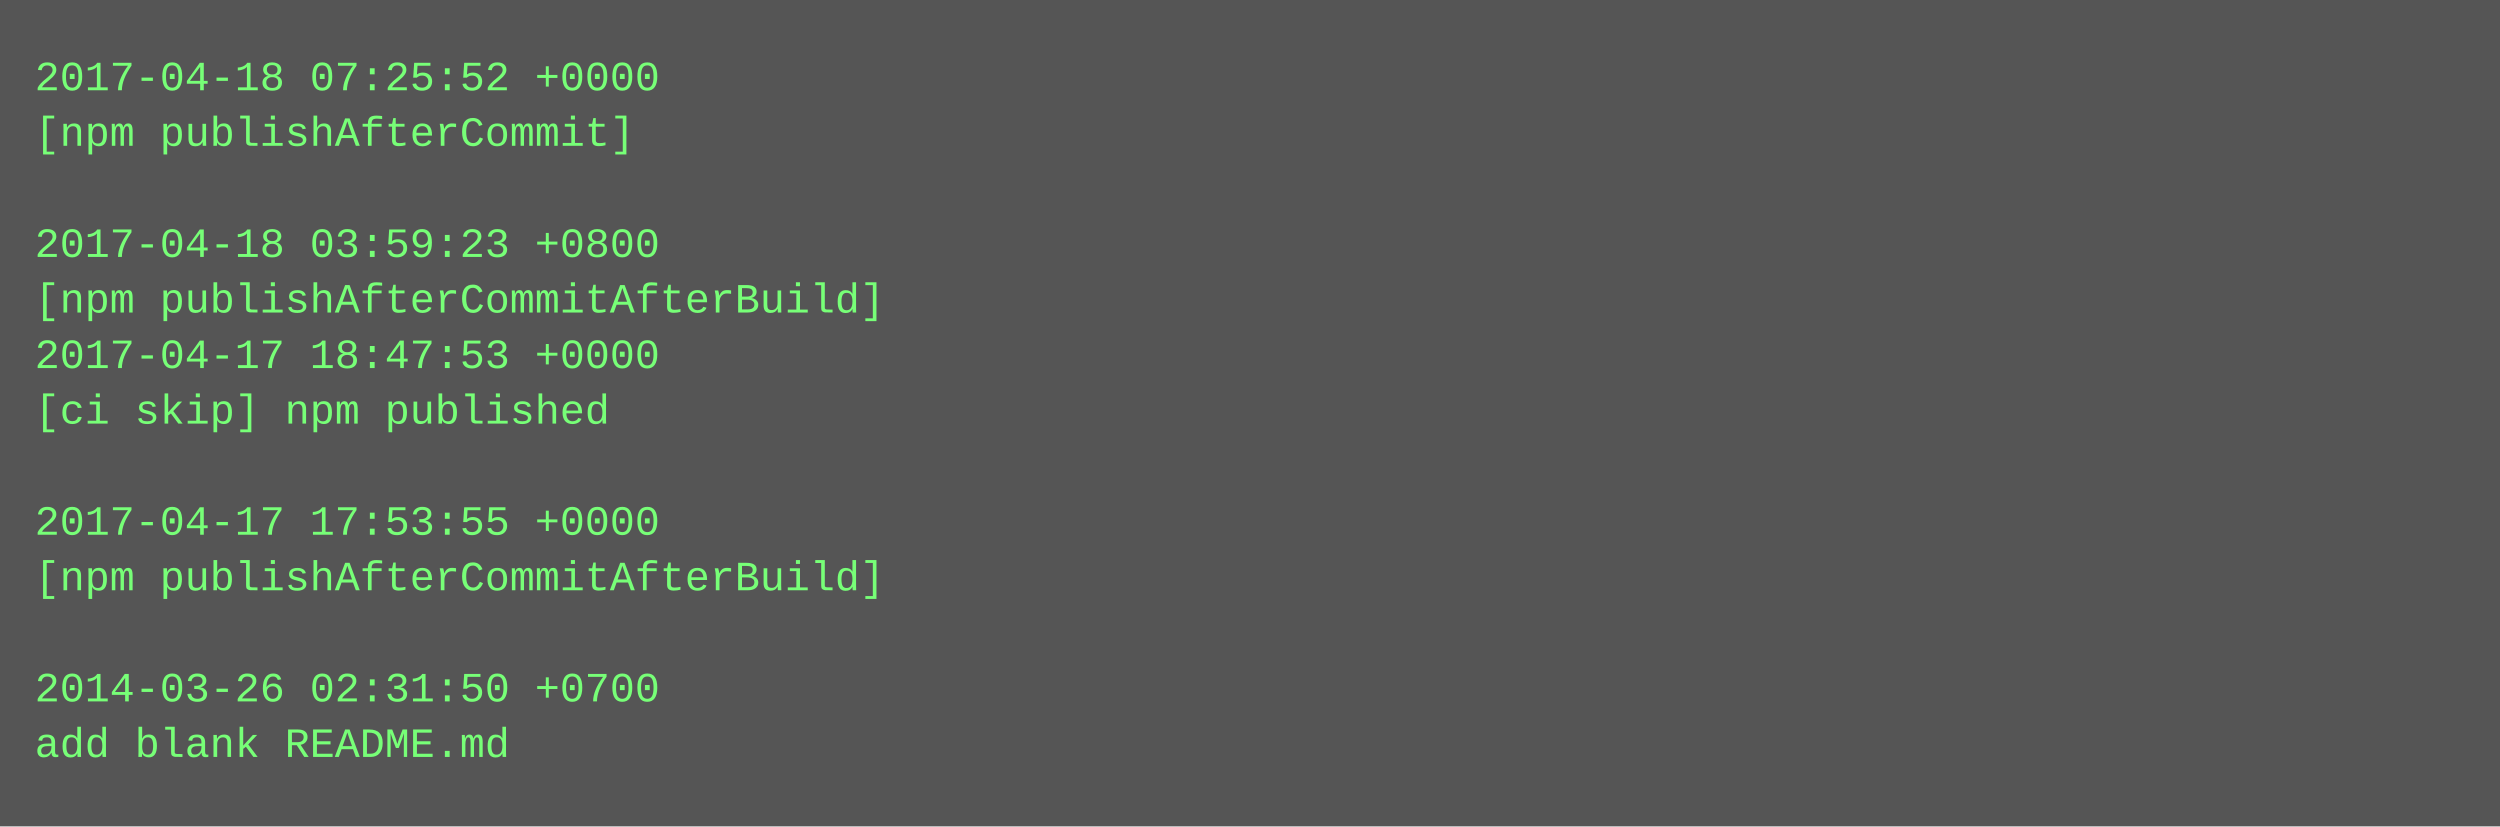
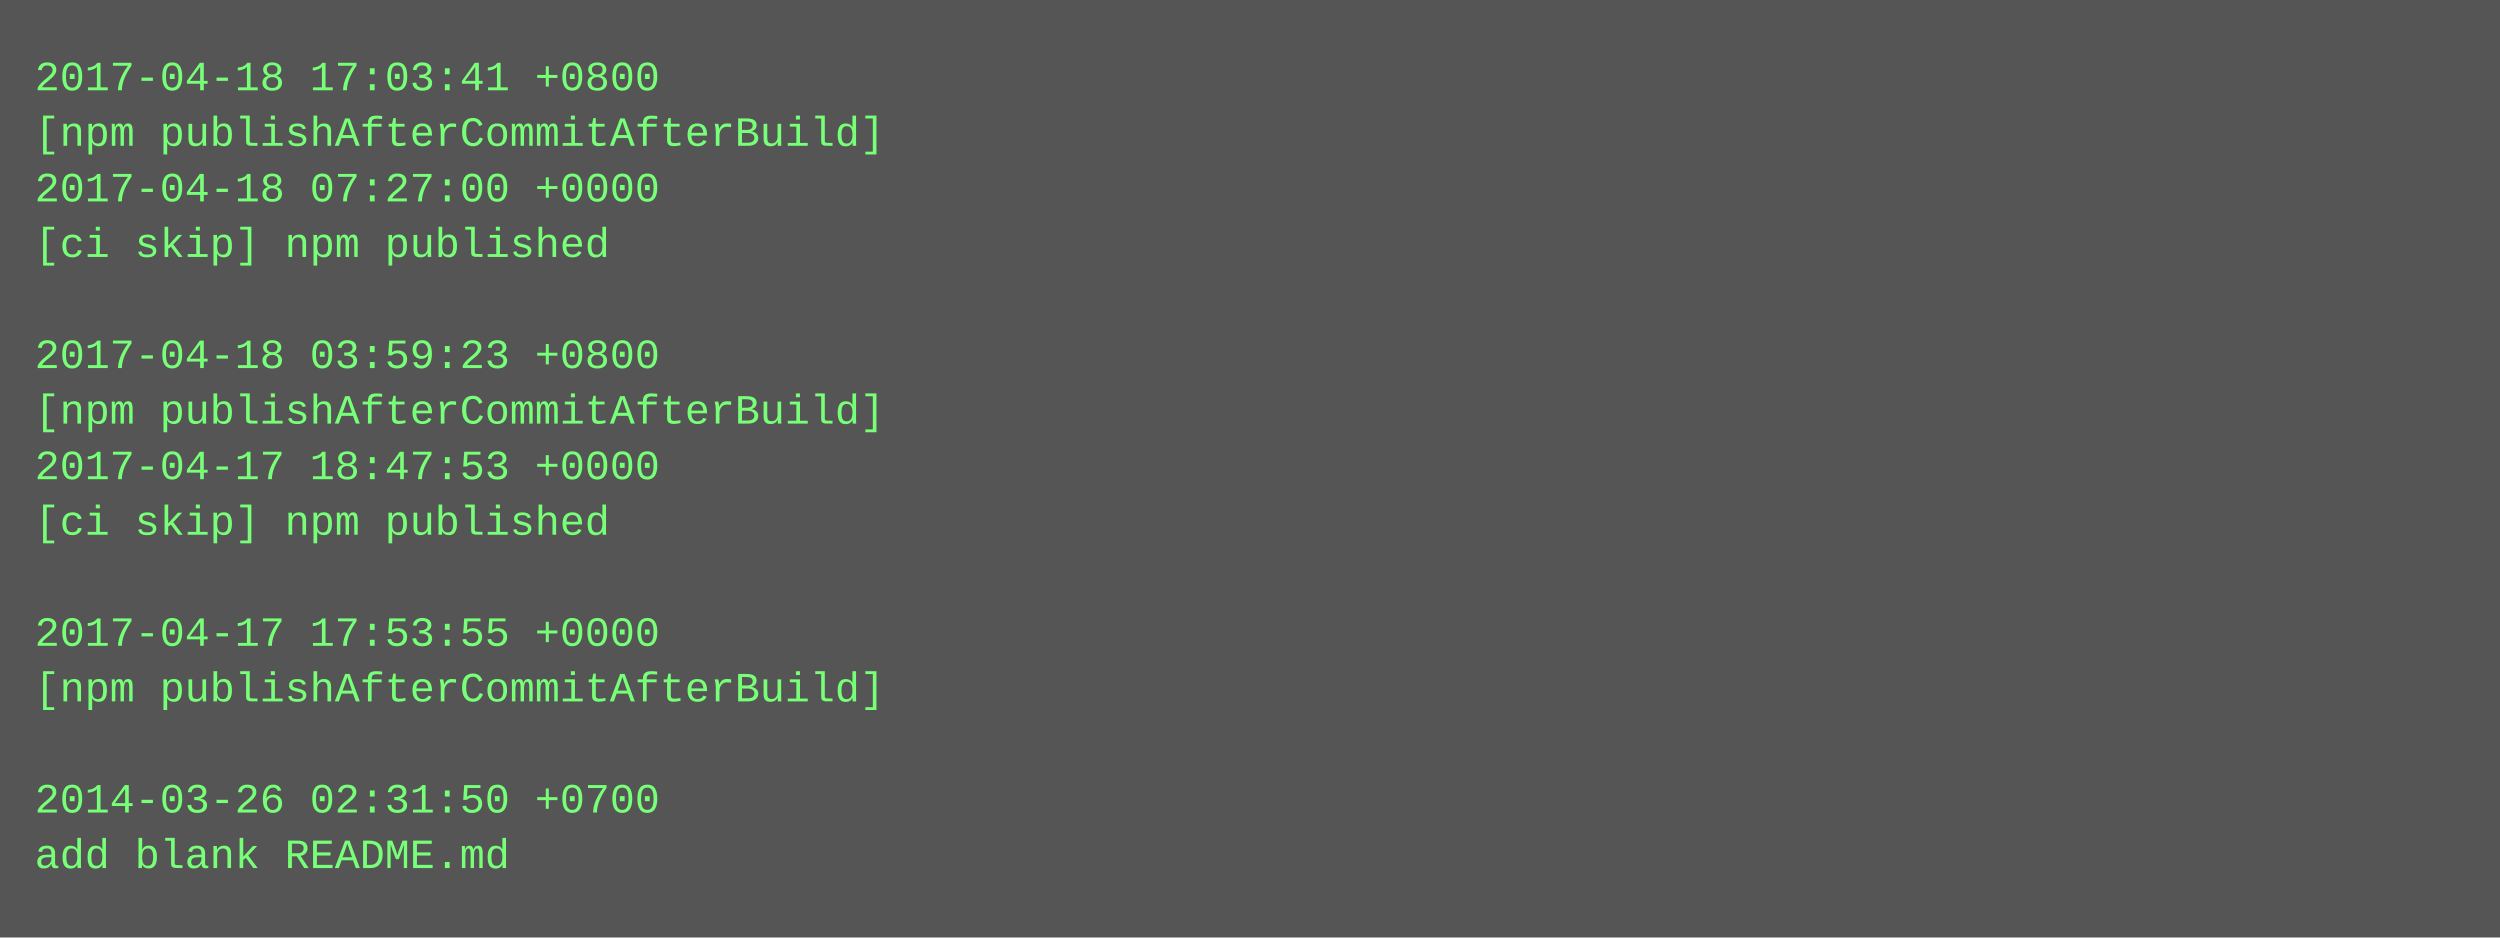
- <svg xmlns="http://www.w3.org/2000/svg" height="238" width="720">
-   <rect height="238" fill="#555" width="720" />
+ <svg xmlns="http://www.w3.org/2000/svg" height="270" width="720">
+   <rect height="270" fill="#555" width="720" />
  <text fill="#7f7" font-family="Courier New" font-size="12" xml:space="preserve">
-     <tspan x="10" y="26">2017-04-18 07:25:52 +0000</tspan>
-     <tspan x="10" y="42">[npm publishAfterCommit]</tspan>
-     <tspan x="10" y="58" />
-     <tspan x="10" y="74">2017-04-18 03:59:23 +0800</tspan>
-     <tspan x="10" y="90">[npm publishAfterCommitAfterBuild]</tspan>
-     <tspan x="10" y="106">2017-04-17 18:47:53 +0000</tspan>
-     <tspan x="10" y="122">[ci skip] npm published</tspan>
-     <tspan x="10" y="138" />
-     <tspan x="10" y="154">2017-04-17 17:53:55 +0000</tspan>
-     <tspan x="10" y="170">[npm publishAfterCommitAfterBuild]</tspan>
-     <tspan x="10" y="186" />
-     <tspan x="10" y="202">2014-03-26 02:31:50 +0700</tspan>
-     <tspan x="10" y="218">add blank README.md</tspan>
+     <tspan x="10" y="26">2017-04-18 17:03:41 +0800</tspan>
+     <tspan x="10" y="42">[npm publishAfterCommitAfterBuild]</tspan>
+     <tspan x="10" y="58">2017-04-18 07:27:00 +0000</tspan>
+     <tspan x="10" y="74">[ci skip] npm published</tspan>
+     <tspan x="10" y="90" />
+     <tspan x="10" y="106">2017-04-18 03:59:23 +0800</tspan>
+     <tspan x="10" y="122">[npm publishAfterCommitAfterBuild]</tspan>
+     <tspan x="10" y="138">2017-04-17 18:47:53 +0000</tspan>
+     <tspan x="10" y="154">[ci skip] npm published</tspan>
+     <tspan x="10" y="170" />
+     <tspan x="10" y="186">2017-04-17 17:53:55 +0000</tspan>
+     <tspan x="10" y="202">[npm publishAfterCommitAfterBuild]</tspan>
+     <tspan x="10" y="218" />
+     <tspan x="10" y="234">2014-03-26 02:31:50 +0700</tspan>
+     <tspan x="10" y="250">add blank README.md</tspan>
  </text>
</svg>
